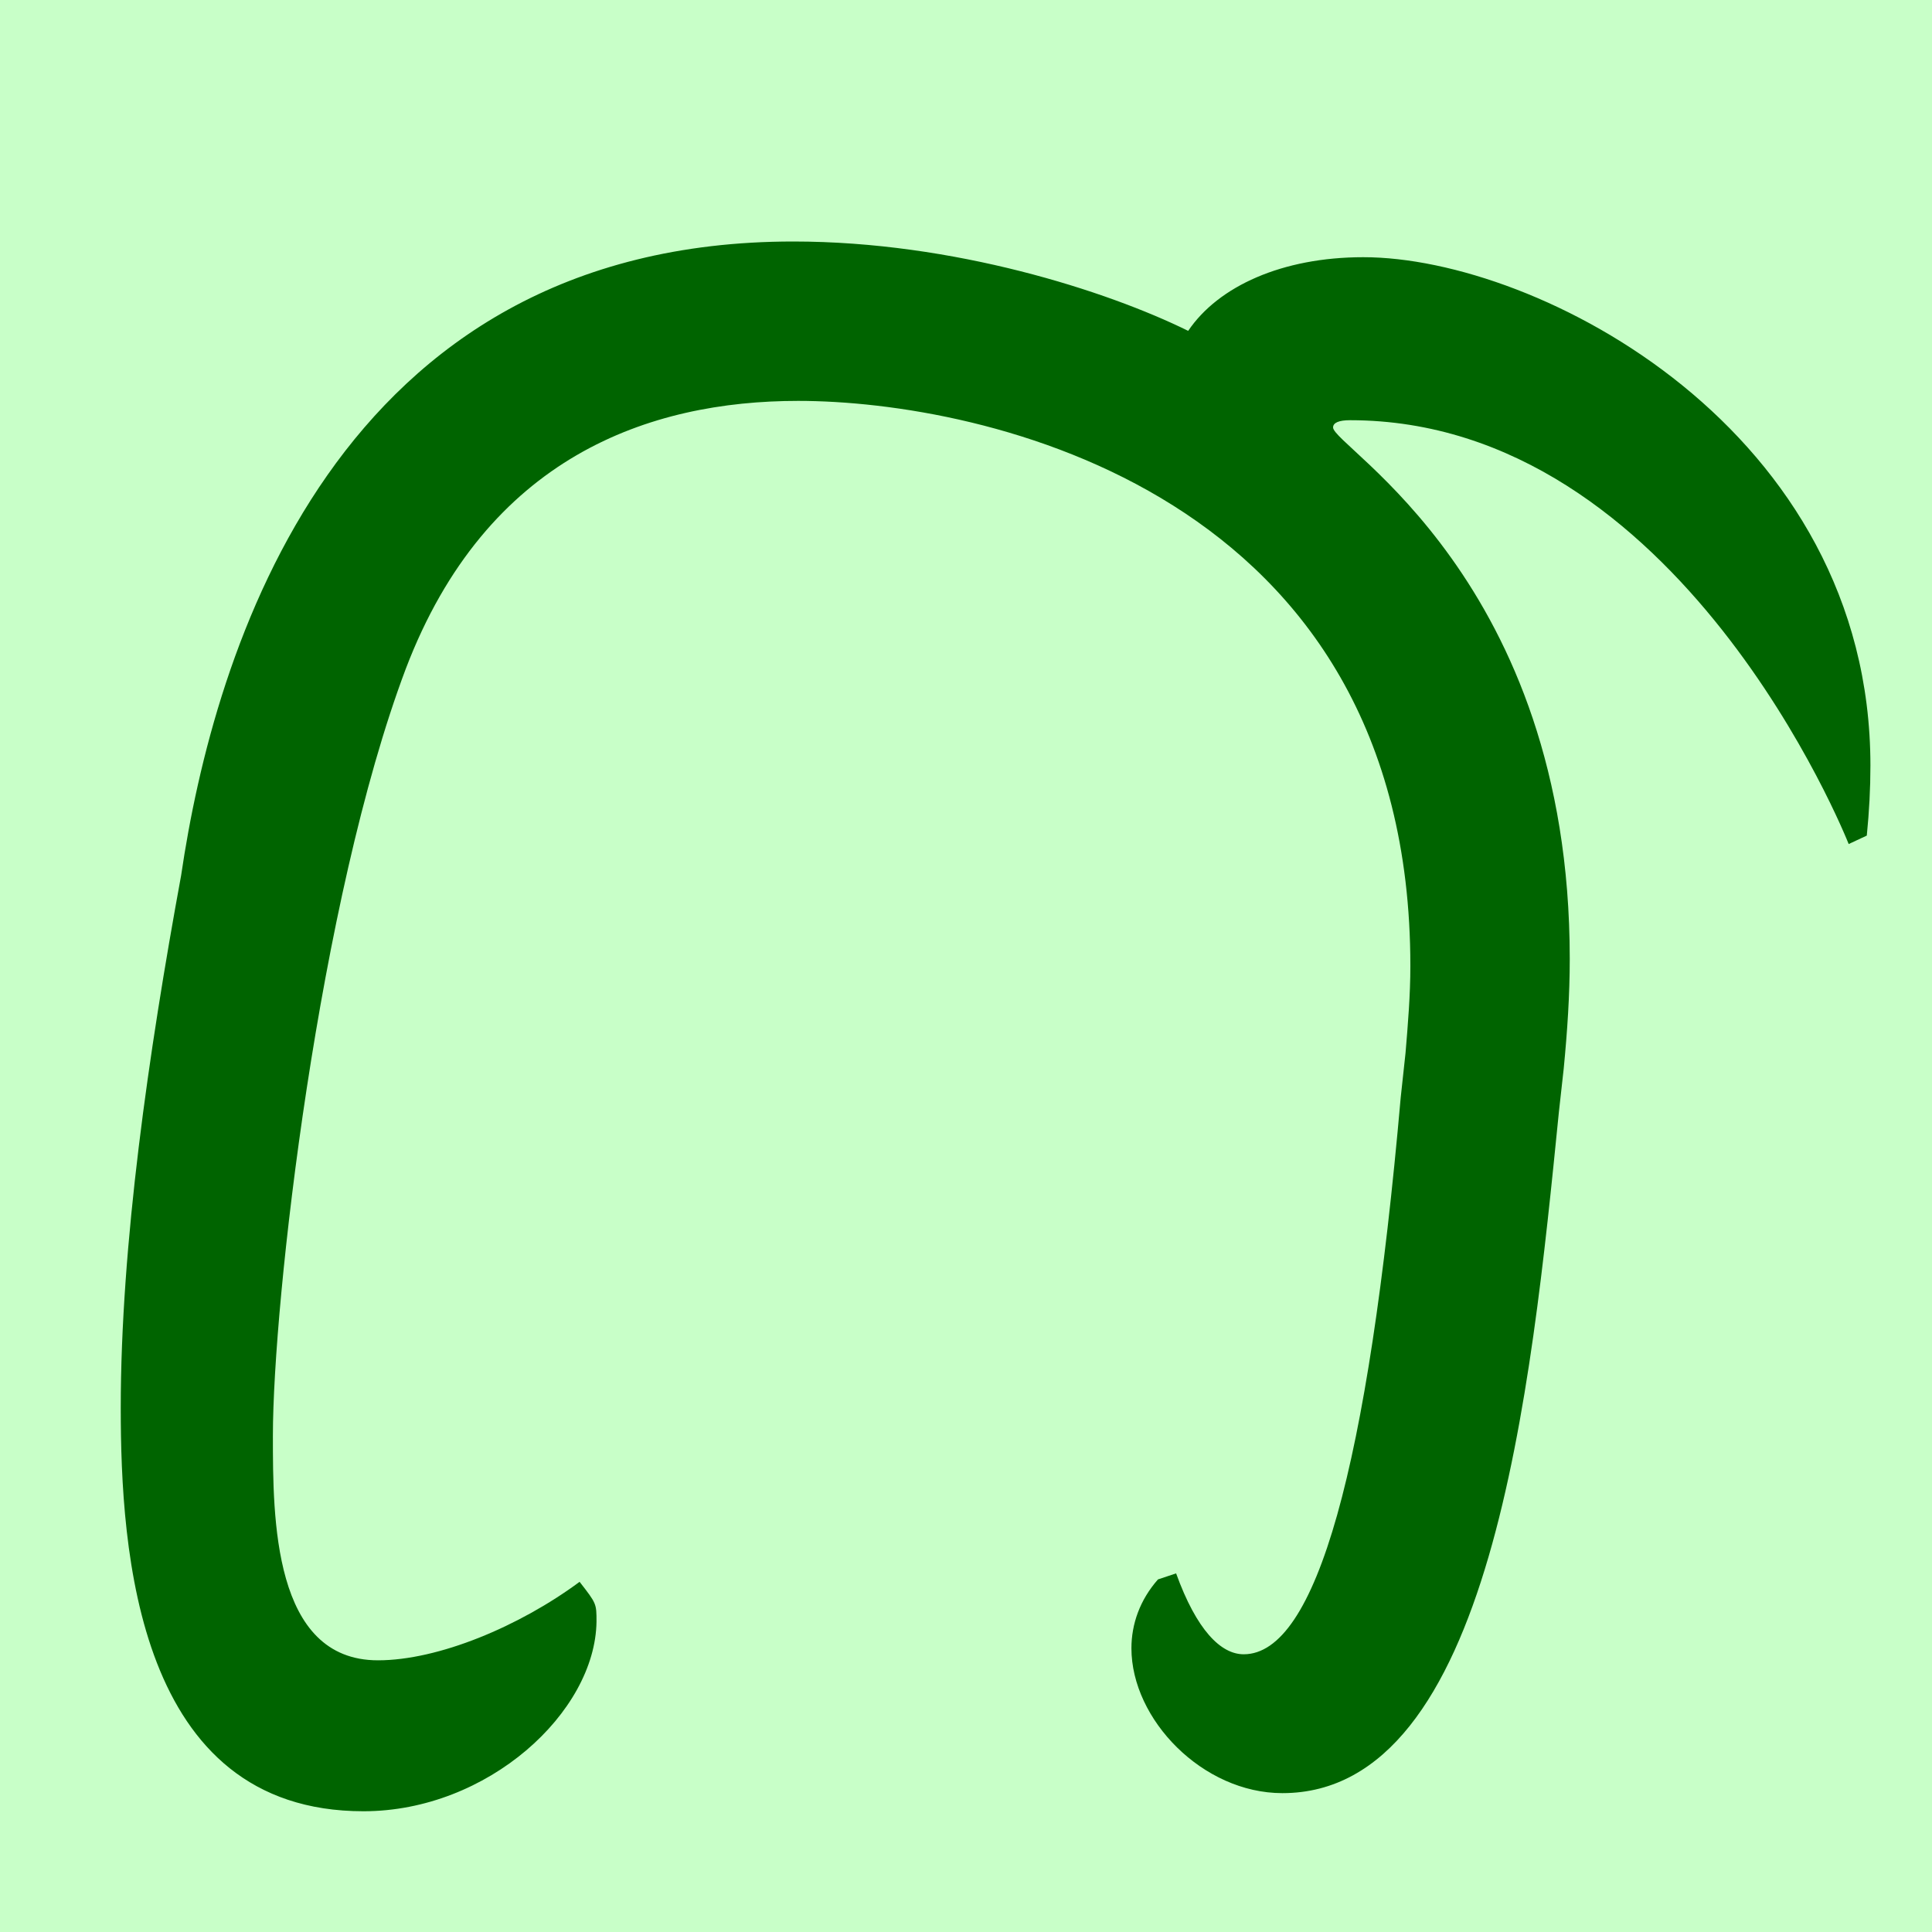
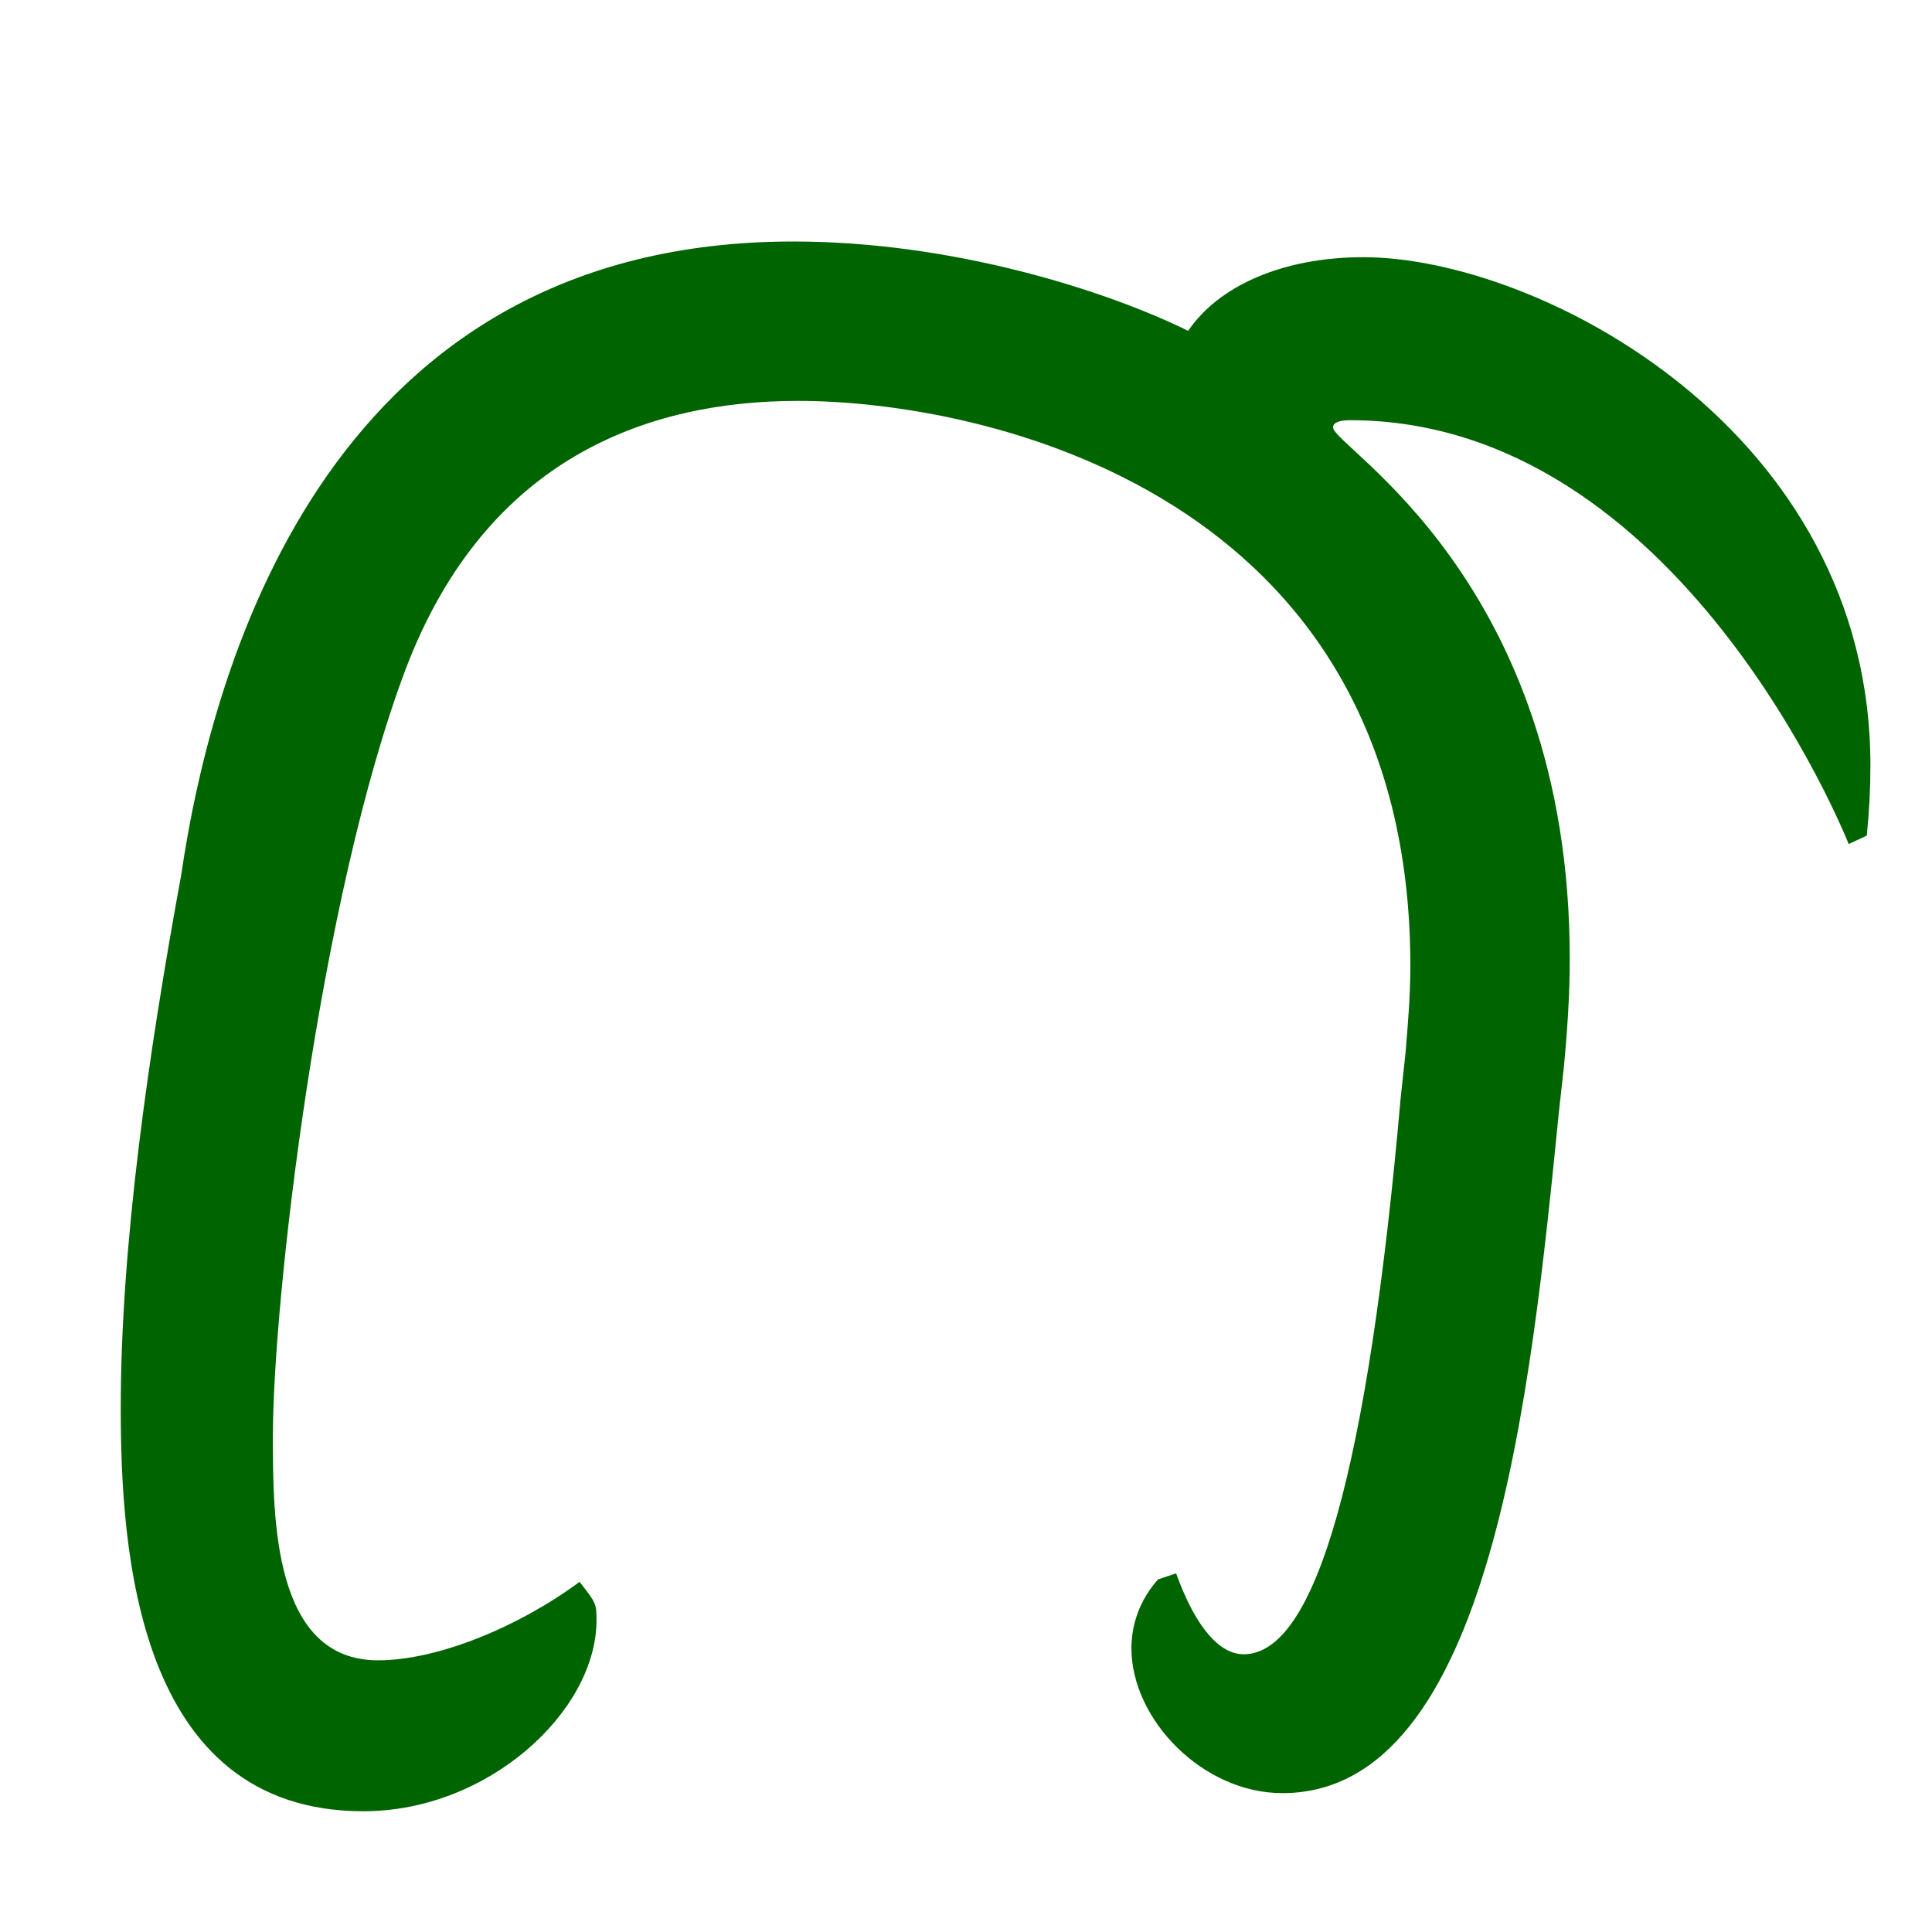
<svg xmlns="http://www.w3.org/2000/svg" height="16" viewBox="0 0 16 16" width="16">
-   <path d="m0 0h16v16h-16z" fill="#c8ffc8" />
  <path d="m3.01 15c-1.88 0-2.01-2.16-2.01-3.34 0-1.35.23-2.94.5-4.41.27-1.84 1.27-5.25 5.07-5.25 1.33 0 2.6.41 3.27.74.25-.37.78-.61 1.45-.61 1.45 0 4.2 1.43 4.2 4.21 0 .19-.01.38-.03.58l-.15.07c-.02-.05-1.4-3.51-4.13-3.51-.09 0-.14.02-.14.06 0 .16 1.96 1.26 1.96 4.4 0 .3-.02.6-.05.91l-.04.36c-.23 2.3-.56 5.64-2.29 5.64-.66 0-1.25-.61-1.25-1.2 0-.2.07-.4.22-.57l.15-.05c.17.47.37.67.56.67.6 0 1.03-1.54 1.3-4.61l.04-.37c.02-.24.04-.48.04-.72 0-3.93-3.55-4.68-5.07-4.68-1.23 0-2.58.46-3.25 2.22-.72 1.91-1.1 5.24-1.1 6.35 0 .68 0 1.86.87 1.86.5 0 1.17-.28 1.67-.65.14.18.14.18.14.33-.01.75-.9 1.57-1.93 1.57z" fill="#006400" />
</svg>
